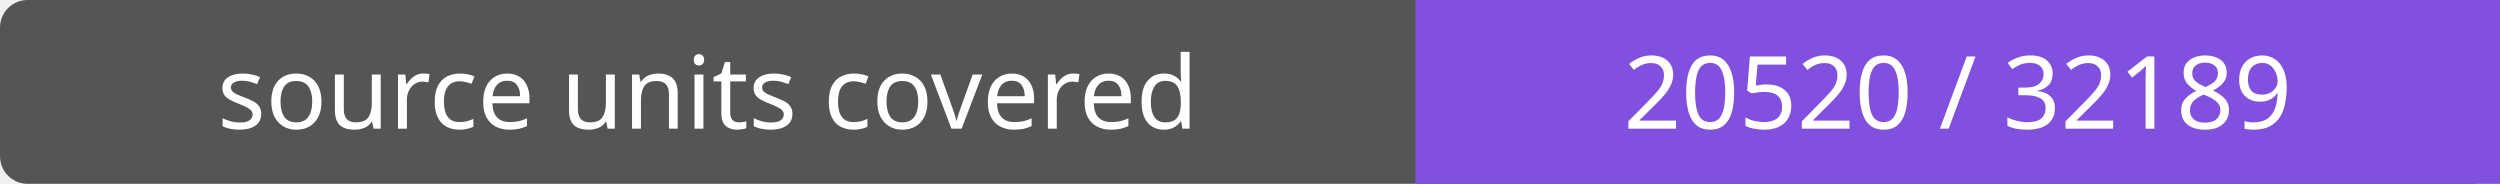
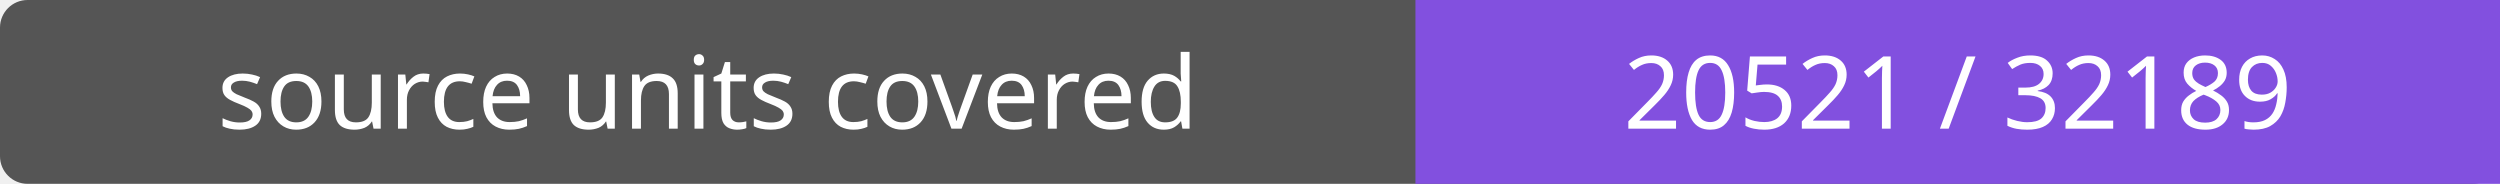
- <svg xmlns="http://www.w3.org/2000/svg" width="272" height="20" role="img" aria-label="source units covered: 20520 / 32189">
+ <svg xmlns="http://www.w3.org/2000/svg" width="272" height="20" role="img" aria-label="source units covered: 20521 / 32189">
  <rect width="272" height="20" rx="3" fill="#555" />
  <path fill="#8250df" d="M154 0h118v20H154z" />
  <g fill="#fff" text-anchor="middle" font-family="Verdana,sans-serif" font-size="11">
    <text x="77.0" y="14">source units covered</text>
-     <text x="213.0" y="14">20520 / 32189</text>
+     <text x="213.0" y="14">20521 / 32189</text>
  </g>
</svg>
